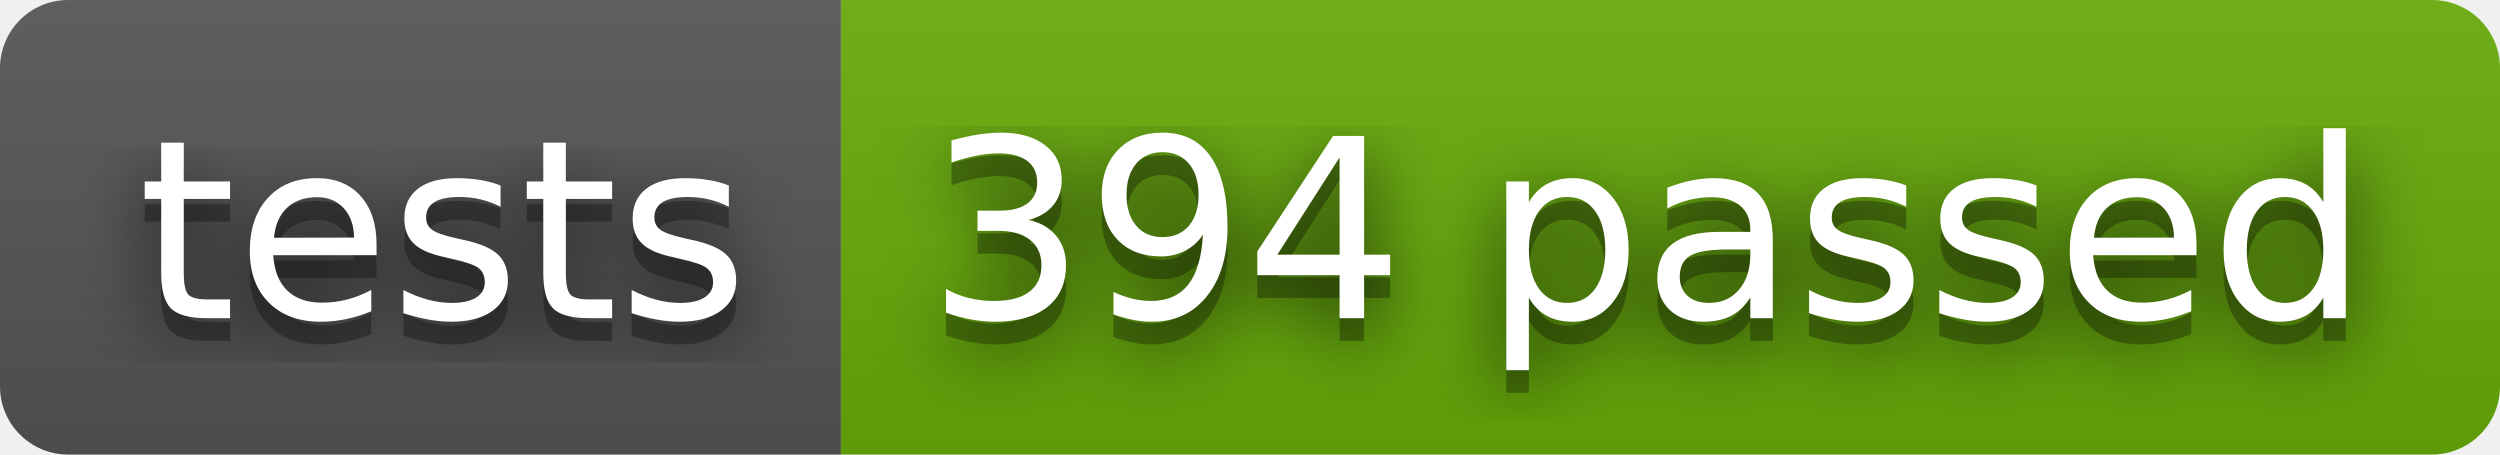
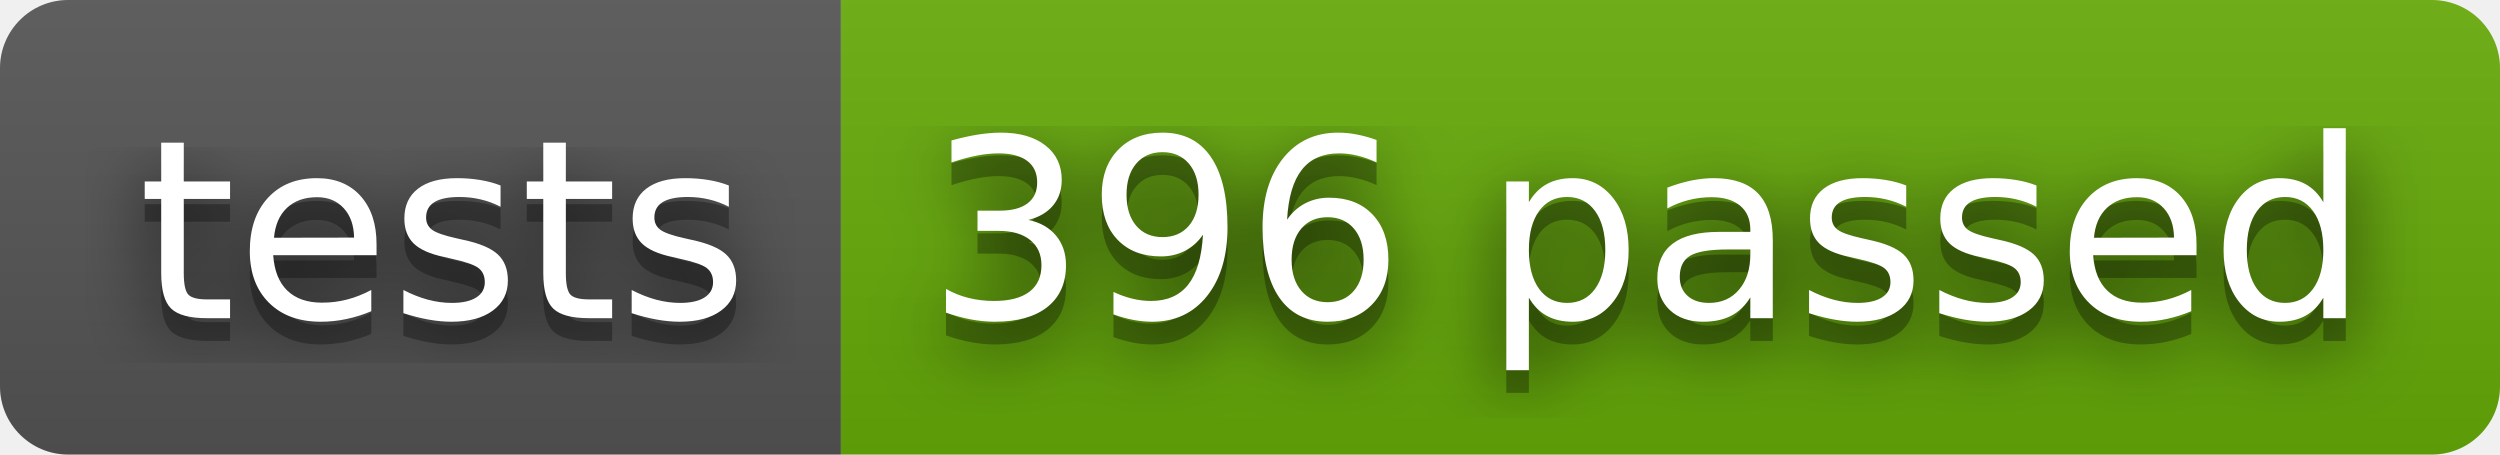
- <svg xmlns="http://www.w3.org/2000/svg" width="110" height="20" role="img" aria-label="tests: 394 passed">
+ <svg xmlns="http://www.w3.org/2000/svg" width="110" height="20" role="img" aria-label="tests: 396 passed">
  <filter id="blur">
    <feGaussianBlur stdDeviation="16" />
  </filter>
  <linearGradient id="s" x2="0" y2="100%">
    <stop offset="0" stop-color="#bbb" stop-opacity=".1" />
    <stop offset="1" stop-opacity=".1" />
  </linearGradient>
  <clipPath id="r">
    <rect width="110" height="20" rx="3" />
  </clipPath>
  <g clip-path="url(#r)">
    <rect width="37" height="20" fill="#555" />
    <rect x="37" width="73" height="20" fill="#67ac09" />
    <rect width="110" height="20" fill="url(#s)" />
  </g>
  <g fill="#fff" text-anchor="middle" font-family="Verdana,Geneva,DejaVu Sans,sans-serif" text-rendering="geometricPrecision" font-size="110">
    <g transform="scale(.1)">
      <g aria-hidden="true" fill="#010101">
        <text x="195" y="150" fill-opacity=".8" filter="url(#blur)" textLength="270">tests</text>
        <text x="195" y="150" fill-opacity=".3" textLength="270">tests</text>
      </g>
      <text x="195" y="140" textLength="270">tests</text>
    </g>
    <g transform="scale(.1)">
      <g aria-hidden="true" fill="#010101">
-         <text x="725" y="150" fill-opacity=".8" filter="url(#blur)" textLength="630">394 passed</text>
-         <text x="725" y="150" fill-opacity=".3" textLength="630">394 passed</text>
+         <text x="725" y="150" fill-opacity=".8" filter="url(#blur)" textLength="630">396 passed</text>
+         <text x="725" y="150" fill-opacity=".3" textLength="630">396 passed</text>
      </g>
-       <text x="725" y="140" textLength="630">394 passed</text>
+       <text x="725" y="140" textLength="630">396 passed</text>
    </g>
  </g>
</svg>
